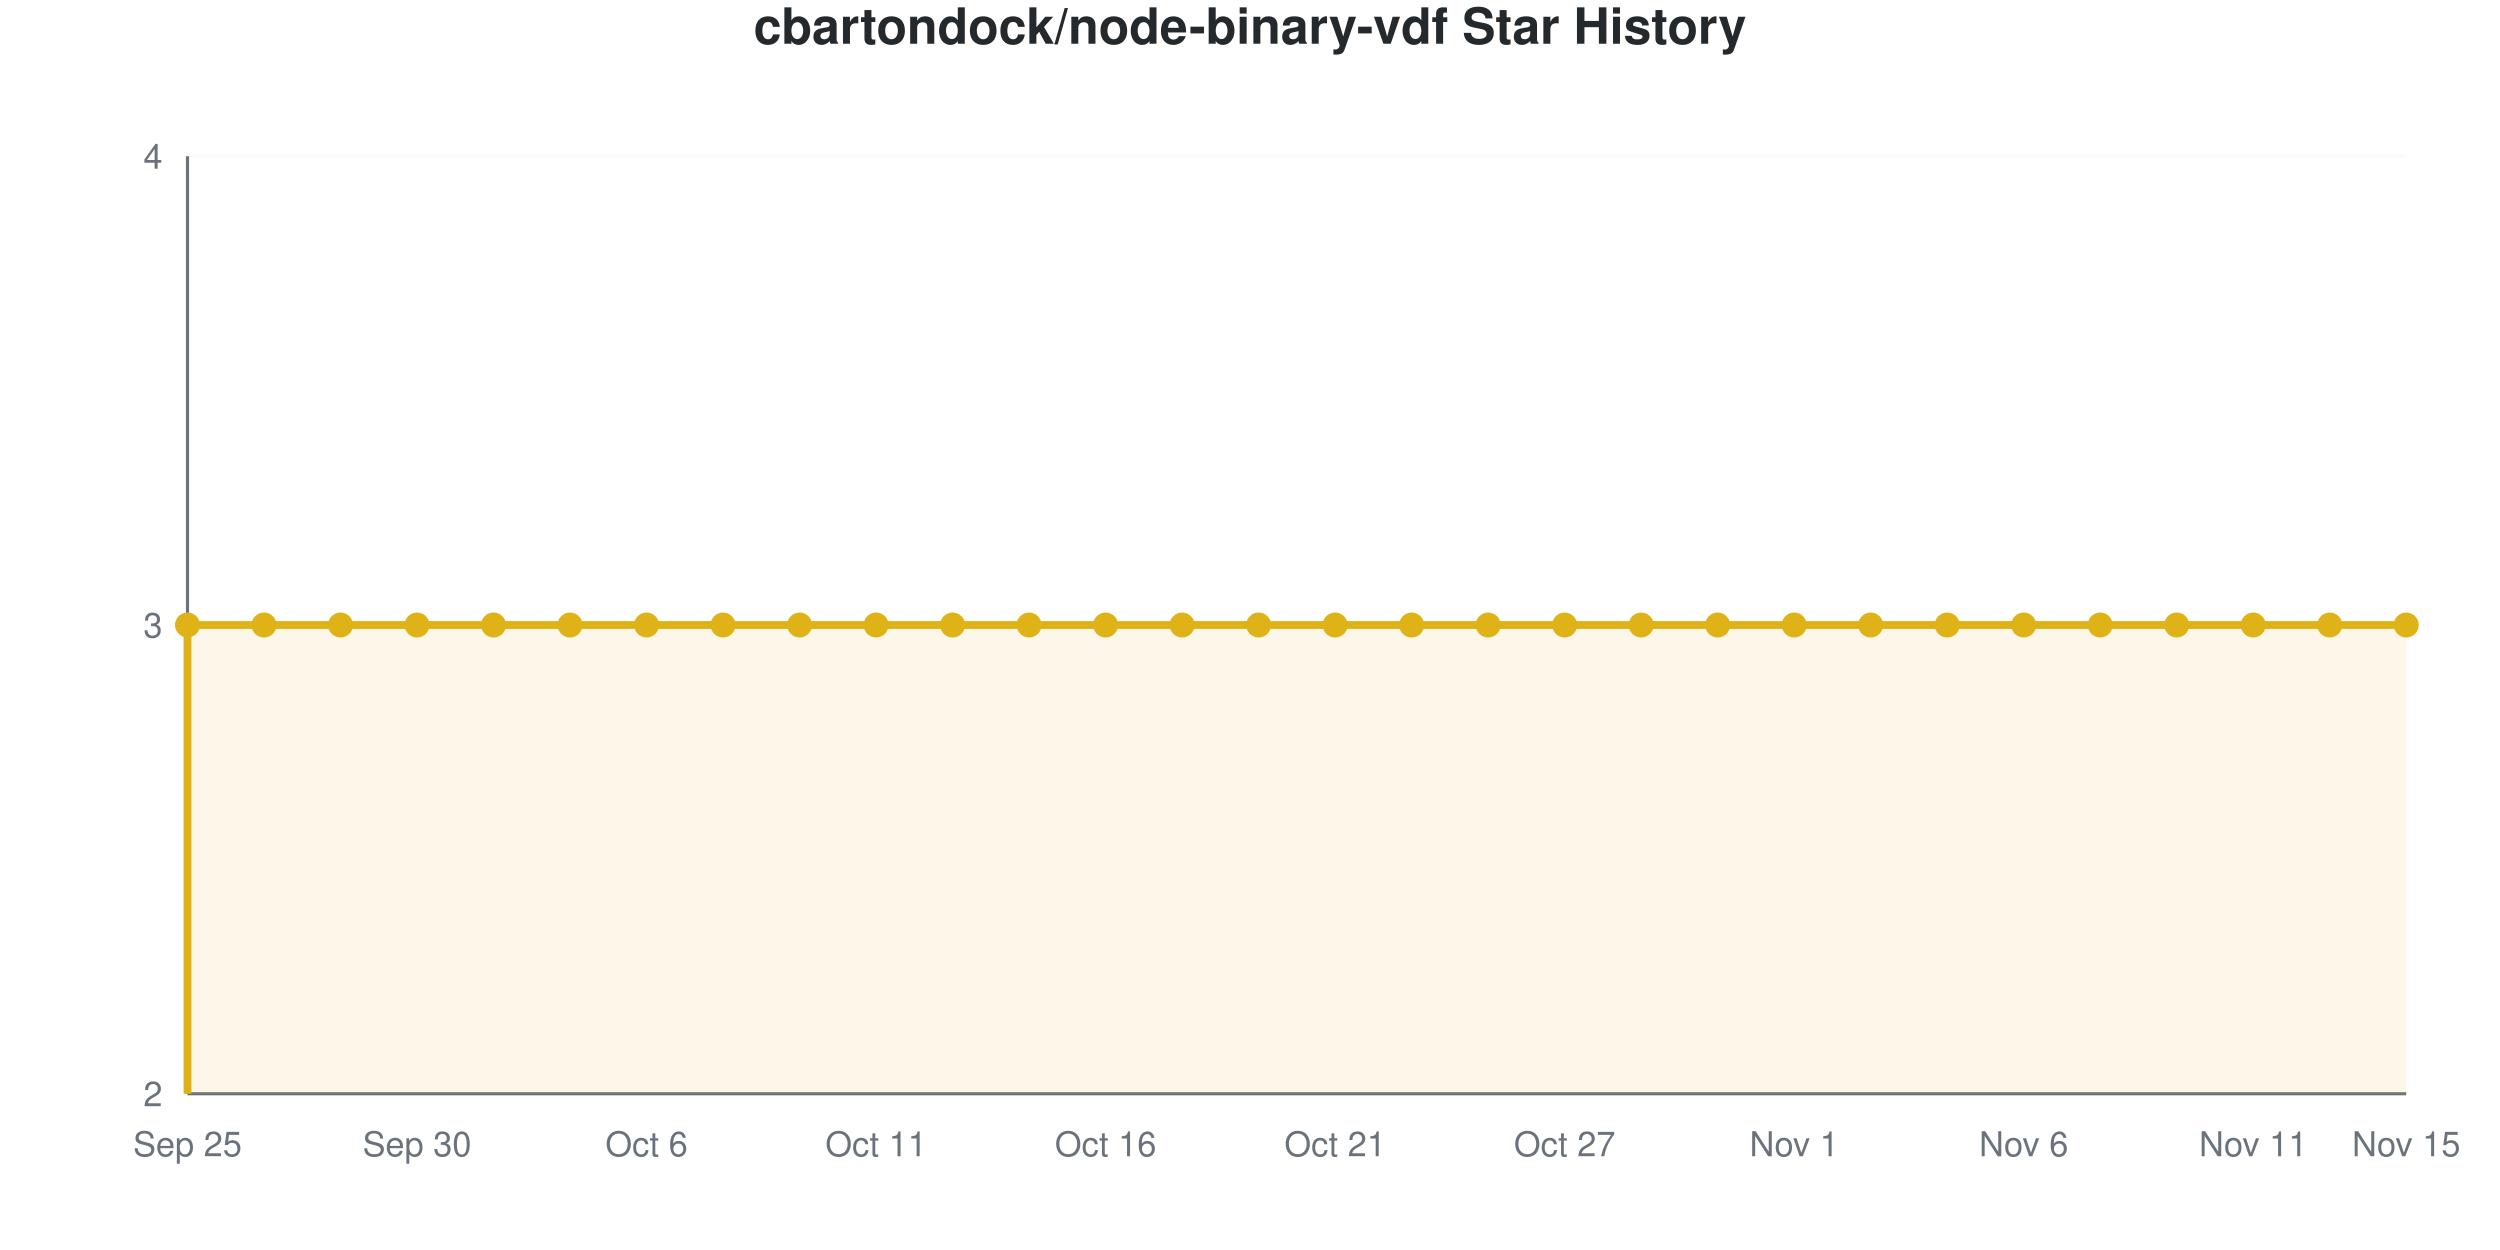
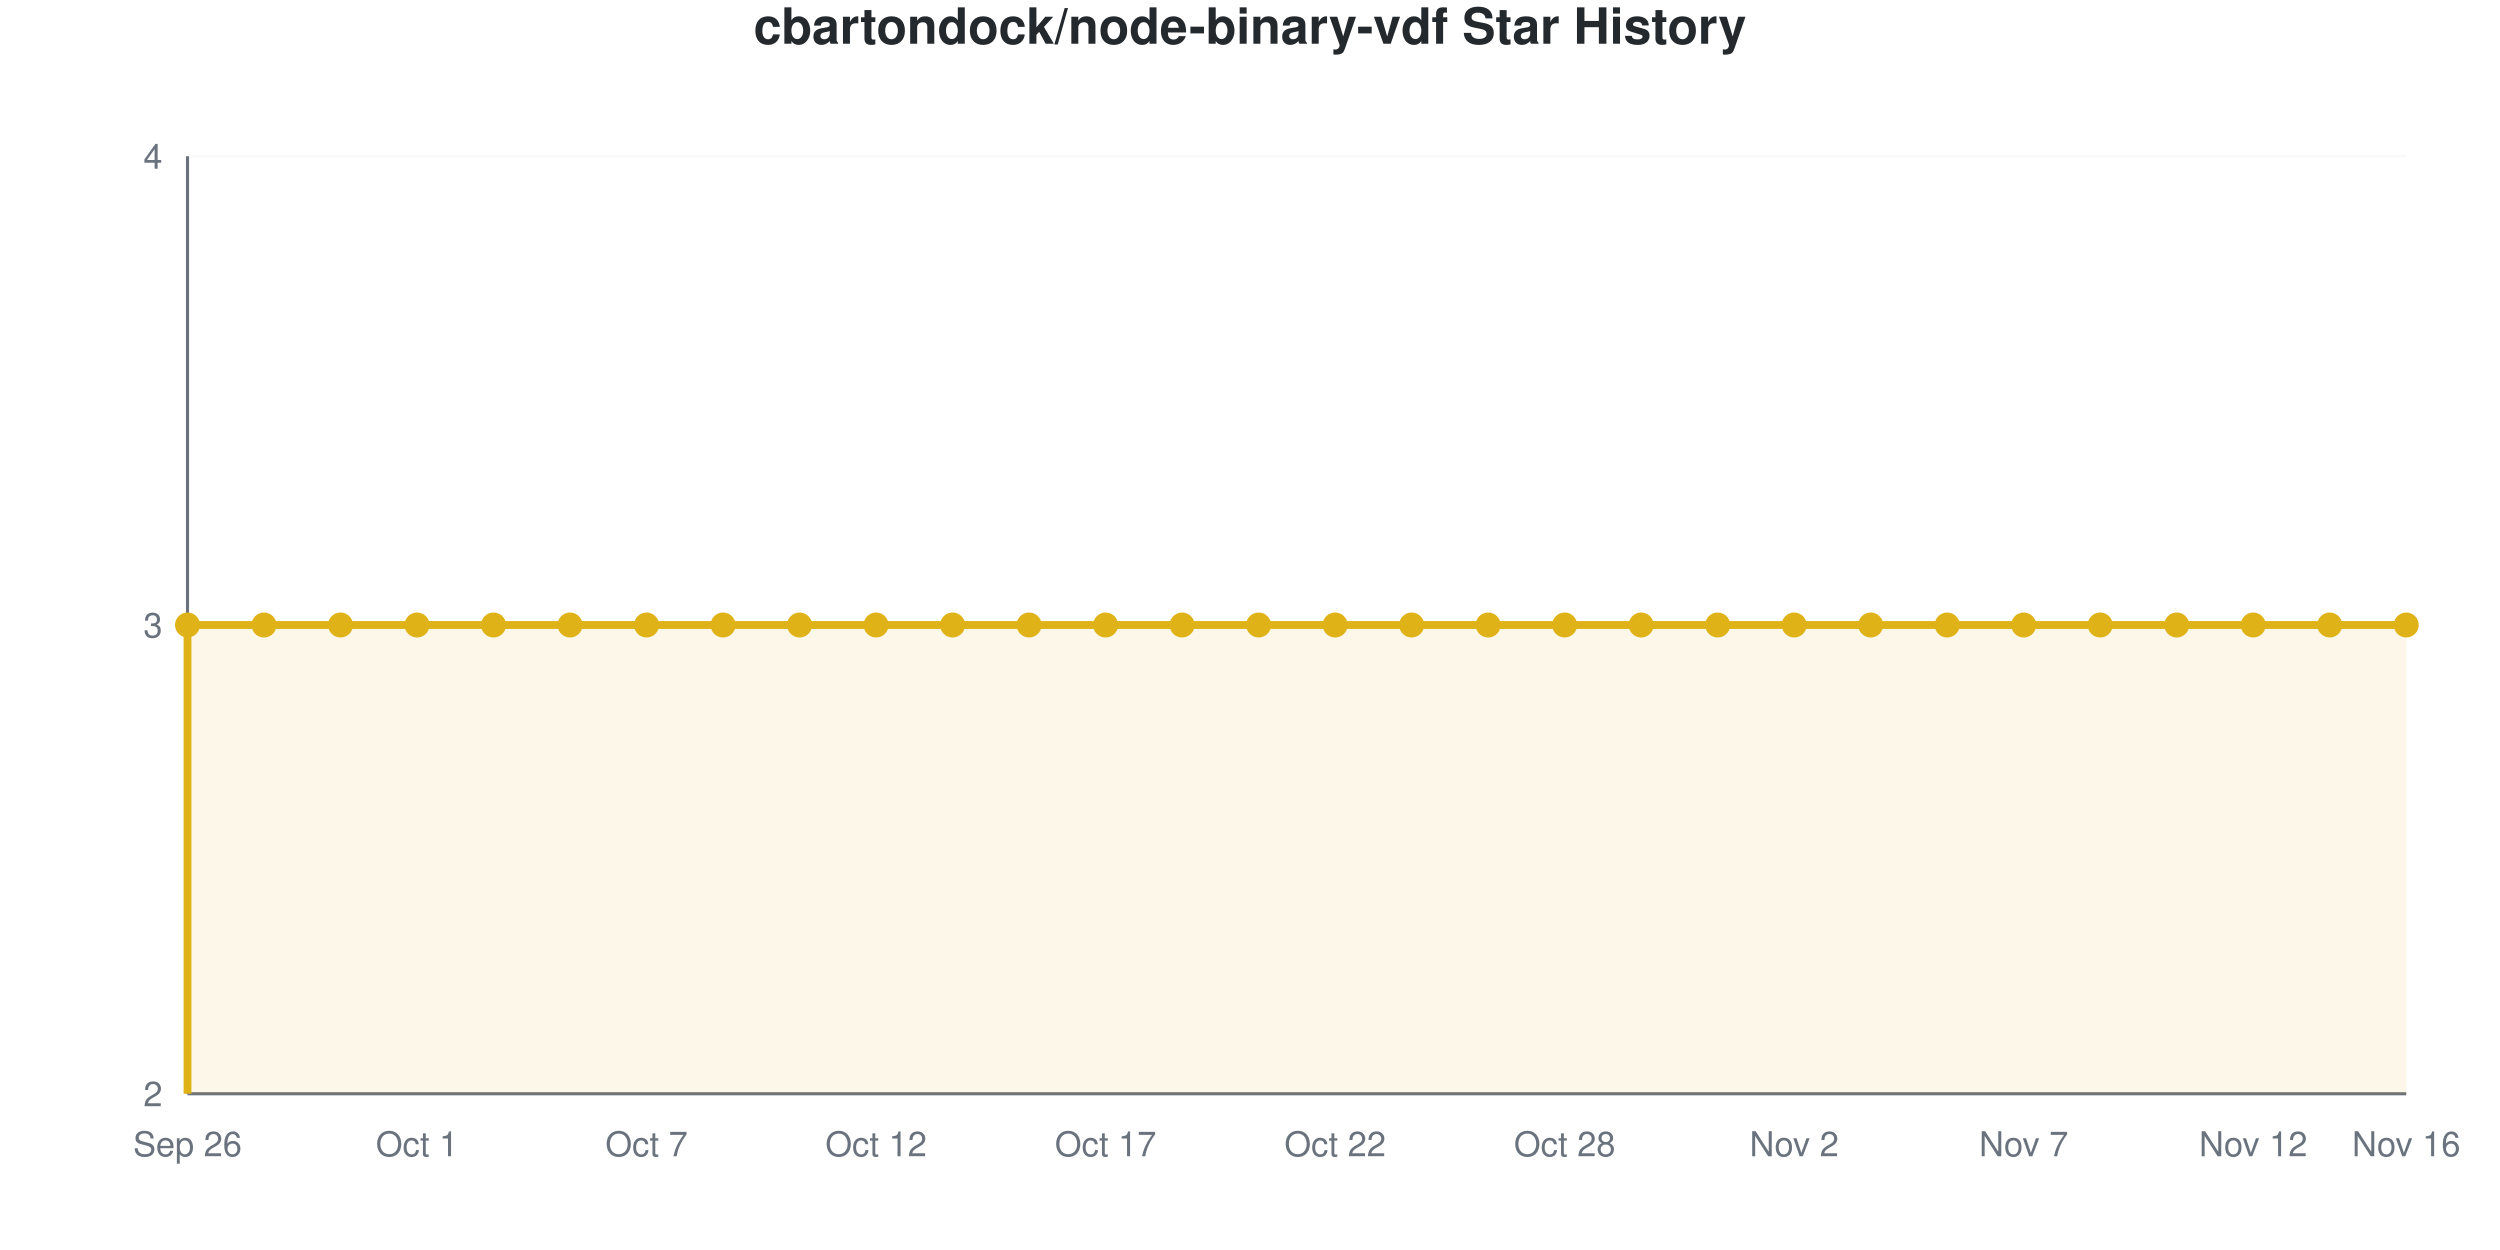
<svg xmlns="http://www.w3.org/2000/svg" viewBox="0 0 800 400" width="800" height="400" role="img">
  <style>
    @media (prefers-reduced-motion: no-preference) {
      @keyframes drawLine {
        to { stroke-dashoffset: 0; }
      }
      @keyframes fadeInPoint {
        0% { opacity: 0; }
        100% { opacity: 1; }
      }
      .data-line-0 {
        stroke-dasharray: 1290;
        stroke-dashoffset: 1290;
        animation: drawLine 2s ease-out forwards;
      }
      .data-point {
        opacity: 0;
        animation: fadeInPoint 0.5s ease-out forwards;
      }
    }
    .chart-bg { fill: #fff; }
    .chart-text { fill: #24292e; }
    .chart-muted { fill: #6a737d; }
    .chart-grid { stroke: #eee; }
    .chart-axis { stroke: #6a737d; }
    @media (prefers-color-scheme: dark) {
      .chart-bg { fill: #0d1117; }
      .chart-text { fill: #e6edf3; }
      .chart-muted { fill: #8b949e; }
      .chart-grid { stroke: #21262d; }
      .chart-axis { stroke: #8b949e; }
    }
  </style>
  <rect width="800" height="400" class="chart-bg" />
  <text x="400" y="14" text-anchor="middle" class="chart-text" font-size="16" font-weight="bold" font-family="-apple-system, BlinkMacSystemFont, 'Segoe UI', Helvetica, Arial, sans-serif">cbartondock/node-binary-vdf Star History</text>
  <g class="grid">
    <line x1="60" y1="350" x2="770" y2="350" class="chart-grid" stroke-opacity="0.3" />
    <text x="52" y="354" text-anchor="end" class="chart-muted" font-size="11" font-family="-apple-system, BlinkMacSystemFont, 'Segoe UI', Helvetica, Arial, sans-serif">2</text>
    <line x1="60" y1="200" x2="770" y2="200" class="chart-grid" stroke-opacity="0.3" />
    <text x="52" y="204" text-anchor="end" class="chart-muted" font-size="11" font-family="-apple-system, BlinkMacSystemFont, 'Segoe UI', Helvetica, Arial, sans-serif">3</text>
    <line x1="60" y1="50" x2="770" y2="50" class="chart-grid" stroke-opacity="0.3" />
    <text x="52" y="54" text-anchor="end" class="chart-muted" font-size="11" font-family="-apple-system, BlinkMacSystemFont, 'Segoe UI', Helvetica, Arial, sans-serif">4</text>
  </g>
  <g class="milestones">
    
  </g>
  <g class="x-axis">
-     <text x="60" y="370" text-anchor="middle" class="chart-muted" font-size="11" font-family="-apple-system, BlinkMacSystemFont, 'Segoe UI', Helvetica, Arial, sans-serif">Sep 25</text>
-     <text x="133.448" y="370" text-anchor="middle" class="chart-muted" font-size="11" font-family="-apple-system, BlinkMacSystemFont, 'Segoe UI', Helvetica, Arial, sans-serif">Sep 30</text>
-     <text x="206.897" y="370" text-anchor="middle" class="chart-muted" font-size="11" font-family="-apple-system, BlinkMacSystemFont, 'Segoe UI', Helvetica, Arial, sans-serif">Oct 6</text>
-     <text x="280.345" y="370" text-anchor="middle" class="chart-muted" font-size="11" font-family="-apple-system, BlinkMacSystemFont, 'Segoe UI', Helvetica, Arial, sans-serif">Oct 11</text>
-     <text x="353.793" y="370" text-anchor="middle" class="chart-muted" font-size="11" font-family="-apple-system, BlinkMacSystemFont, 'Segoe UI', Helvetica, Arial, sans-serif">Oct 16</text>
-     <text x="427.241" y="370" text-anchor="middle" class="chart-muted" font-size="11" font-family="-apple-system, BlinkMacSystemFont, 'Segoe UI', Helvetica, Arial, sans-serif">Oct 21</text>
-     <text x="500.69" y="370" text-anchor="middle" class="chart-muted" font-size="11" font-family="-apple-system, BlinkMacSystemFont, 'Segoe UI', Helvetica, Arial, sans-serif">Oct 27</text>
-     <text x="574.138" y="370" text-anchor="middle" class="chart-muted" font-size="11" font-family="-apple-system, BlinkMacSystemFont, 'Segoe UI', Helvetica, Arial, sans-serif">Nov 1</text>
-     <text x="647.586" y="370" text-anchor="middle" class="chart-muted" font-size="11" font-family="-apple-system, BlinkMacSystemFont, 'Segoe UI', Helvetica, Arial, sans-serif">Nov 6</text>
-     <text x="721.034" y="370" text-anchor="middle" class="chart-muted" font-size="11" font-family="-apple-system, BlinkMacSystemFont, 'Segoe UI', Helvetica, Arial, sans-serif">Nov 11</text>
-     <text x="770" y="370" text-anchor="middle" class="chart-muted" font-size="11" font-family="-apple-system, BlinkMacSystemFont, 'Segoe UI', Helvetica, Arial, sans-serif">Nov 15</text>
+     <text x="60" y="370" text-anchor="middle" class="chart-muted" font-size="11" font-family="-apple-system, BlinkMacSystemFont, 'Segoe UI', Helvetica, Arial, sans-serif">Sep 26</text>
+     <text x="133.448" y="370" text-anchor="middle" class="chart-muted" font-size="11" font-family="-apple-system, BlinkMacSystemFont, 'Segoe UI', Helvetica, Arial, sans-serif">Oct 1</text>
+     <text x="206.897" y="370" text-anchor="middle" class="chart-muted" font-size="11" font-family="-apple-system, BlinkMacSystemFont, 'Segoe UI', Helvetica, Arial, sans-serif">Oct 7</text>
+     <text x="280.345" y="370" text-anchor="middle" class="chart-muted" font-size="11" font-family="-apple-system, BlinkMacSystemFont, 'Segoe UI', Helvetica, Arial, sans-serif">Oct 12</text>
+     <text x="353.793" y="370" text-anchor="middle" class="chart-muted" font-size="11" font-family="-apple-system, BlinkMacSystemFont, 'Segoe UI', Helvetica, Arial, sans-serif">Oct 17</text>
+     <text x="427.241" y="370" text-anchor="middle" class="chart-muted" font-size="11" font-family="-apple-system, BlinkMacSystemFont, 'Segoe UI', Helvetica, Arial, sans-serif">Oct 22</text>
+     <text x="500.69" y="370" text-anchor="middle" class="chart-muted" font-size="11" font-family="-apple-system, BlinkMacSystemFont, 'Segoe UI', Helvetica, Arial, sans-serif">Oct 28</text>
+     <text x="574.138" y="370" text-anchor="middle" class="chart-muted" font-size="11" font-family="-apple-system, BlinkMacSystemFont, 'Segoe UI', Helvetica, Arial, sans-serif">Nov 2</text>
+     <text x="647.586" y="370" text-anchor="middle" class="chart-muted" font-size="11" font-family="-apple-system, BlinkMacSystemFont, 'Segoe UI', Helvetica, Arial, sans-serif">Nov 7</text>
+     <text x="721.034" y="370" text-anchor="middle" class="chart-muted" font-size="11" font-family="-apple-system, BlinkMacSystemFont, 'Segoe UI', Helvetica, Arial, sans-serif">Nov 12</text>
+     <text x="770" y="370" text-anchor="middle" class="chart-muted" font-size="11" font-family="-apple-system, BlinkMacSystemFont, 'Segoe UI', Helvetica, Arial, sans-serif">Nov 16</text>
  </g>
  <line x1="60" y1="50" x2="60" y2="350" class="chart-axis" stroke-width="1" />
  <line x1="60" y1="350" x2="770" y2="350" class="chart-axis" stroke-width="1" />
  <path d="M60,350 L60,200 C68.161,200 76.322,200 84.483,200 C92.644,200 100.805,200 108.966,200 C117.126,200 125.287,200 133.448,200 C141.609,200 149.77,200 157.931,200 C166.092,200 174.253,200 182.414,200 C190.575,200 198.736,200 206.897,200 C215.057,200 223.218,200 231.379,200 C239.54,200 247.701,200 255.862,200 C264.023,200 272.184,200 280.345,200 C288.506,200 296.667,200 304.828,200 C312.989,200 321.149,200 329.31,200 C337.471,200 345.632,200 353.793,200 C361.954,200 370.115,200 378.276,200 C386.437,200 394.598,200 402.759,200 C410.92,200 419.08,200 427.241,200 C435.402,200 443.563,200 451.724,200 C459.885,200 468.046,200 476.207,200 C484.368,200 492.529,200 500.69,200 C508.851,200 517.011,200 525.172,200 C533.333,200 541.494,200 549.655,200 C557.816,200 565.977,200 574.138,200 C582.299,200 590.46,200 598.621,200 C606.782,200 614.943,200 623.103,200 C631.264,200 639.425,200 647.586,200 C655.747,200 663.908,200 672.069,200 C680.23,200 688.391,200 696.552,200 C704.713,200 712.874,200 721.034,200 C729.195,200 737.356,200 745.517,200 C753.678,200 761.839,200 770,200 L770,350 L60,350 Z" fill="#dfb317" fill-opacity="0.1" />
  <path d="M60,350 L60,200 C68.161,200 76.322,200 84.483,200 C92.644,200 100.805,200 108.966,200 C117.126,200 125.287,200 133.448,200 C141.609,200 149.77,200 157.931,200 C166.092,200 174.253,200 182.414,200 C190.575,200 198.736,200 206.897,200 C215.057,200 223.218,200 231.379,200 C239.54,200 247.701,200 255.862,200 C264.023,200 272.184,200 280.345,200 C288.506,200 296.667,200 304.828,200 C312.989,200 321.149,200 329.31,200 C337.471,200 345.632,200 353.793,200 C361.954,200 370.115,200 378.276,200 C386.437,200 394.598,200 402.759,200 C410.92,200 419.08,200 427.241,200 C435.402,200 443.563,200 451.724,200 C459.885,200 468.046,200 476.207,200 C484.368,200 492.529,200 500.69,200 C508.851,200 517.011,200 525.172,200 C533.333,200 541.494,200 549.655,200 C557.816,200 565.977,200 574.138,200 C582.299,200 590.46,200 598.621,200 C606.782,200 614.943,200 623.103,200 C631.264,200 639.425,200 647.586,200 C655.747,200 663.908,200 672.069,200 C680.23,200 688.391,200 696.552,200 C704.713,200 712.874,200 721.034,200 C729.195,200 737.356,200 745.517,200 C753.678,200 761.839,200 770,200" fill="none" stroke="#dfb317" stroke-width="2.5" class="data-line-0" />
  <g class="points">
    <circle cx="60" cy="200" r="4" fill="#dfb317" class="data-point" style="animation-delay: 1.50s" />
    <circle cx="84.483" cy="200" r="4" fill="#dfb317" class="data-point" style="animation-delay: 1.55s" />
    <circle cx="108.966" cy="200" r="4" fill="#dfb317" class="data-point" style="animation-delay: 1.60s" />
    <circle cx="133.448" cy="200" r="4" fill="#dfb317" class="data-point" style="animation-delay: 1.65s" />
    <circle cx="157.931" cy="200" r="4" fill="#dfb317" class="data-point" style="animation-delay: 1.70s" />
    <circle cx="182.414" cy="200" r="4" fill="#dfb317" class="data-point" style="animation-delay: 1.75s" />
    <circle cx="206.897" cy="200" r="4" fill="#dfb317" class="data-point" style="animation-delay: 1.80s" />
    <circle cx="231.379" cy="200" r="4" fill="#dfb317" class="data-point" style="animation-delay: 1.85s" />
    <circle cx="255.862" cy="200" r="4" fill="#dfb317" class="data-point" style="animation-delay: 1.90s" />
    <circle cx="280.345" cy="200" r="4" fill="#dfb317" class="data-point" style="animation-delay: 1.95s" />
    <circle cx="304.828" cy="200" r="4" fill="#dfb317" class="data-point" style="animation-delay: 2.00s" />
    <circle cx="329.31" cy="200" r="4" fill="#dfb317" class="data-point" style="animation-delay: 2.05s" />
    <circle cx="353.793" cy="200" r="4" fill="#dfb317" class="data-point" style="animation-delay: 2.10s" />
    <circle cx="378.276" cy="200" r="4" fill="#dfb317" class="data-point" style="animation-delay: 2.15s" />
    <circle cx="402.759" cy="200" r="4" fill="#dfb317" class="data-point" style="animation-delay: 2.20s" />
    <circle cx="427.241" cy="200" r="4" fill="#dfb317" class="data-point" style="animation-delay: 2.25s" />
    <circle cx="451.724" cy="200" r="4" fill="#dfb317" class="data-point" style="animation-delay: 2.30s" />
    <circle cx="476.207" cy="200" r="4" fill="#dfb317" class="data-point" style="animation-delay: 2.35s" />
    <circle cx="500.69" cy="200" r="4" fill="#dfb317" class="data-point" style="animation-delay: 2.40s" />
    <circle cx="525.172" cy="200" r="4" fill="#dfb317" class="data-point" style="animation-delay: 2.45s" />
    <circle cx="549.655" cy="200" r="4" fill="#dfb317" class="data-point" style="animation-delay: 2.50s" />
    <circle cx="574.138" cy="200" r="4" fill="#dfb317" class="data-point" style="animation-delay: 2.55s" />
    <circle cx="598.621" cy="200" r="4" fill="#dfb317" class="data-point" style="animation-delay: 2.60s" />
    <circle cx="623.103" cy="200" r="4" fill="#dfb317" class="data-point" style="animation-delay: 2.65s" />
    <circle cx="647.586" cy="200" r="4" fill="#dfb317" class="data-point" style="animation-delay: 2.70s" />
    <circle cx="672.069" cy="200" r="4" fill="#dfb317" class="data-point" style="animation-delay: 2.75s" />
    <circle cx="696.552" cy="200" r="4" fill="#dfb317" class="data-point" style="animation-delay: 2.80s" />
    <circle cx="721.034" cy="200" r="4" fill="#dfb317" class="data-point" style="animation-delay: 2.85s" />
    <circle cx="745.517" cy="200" r="4" fill="#dfb317" class="data-point" style="animation-delay: 2.90s" />
    <circle cx="770" cy="200" r="4" fill="#dfb317" class="data-point" style="animation-delay: 2.95s" />
  </g>
</svg>
